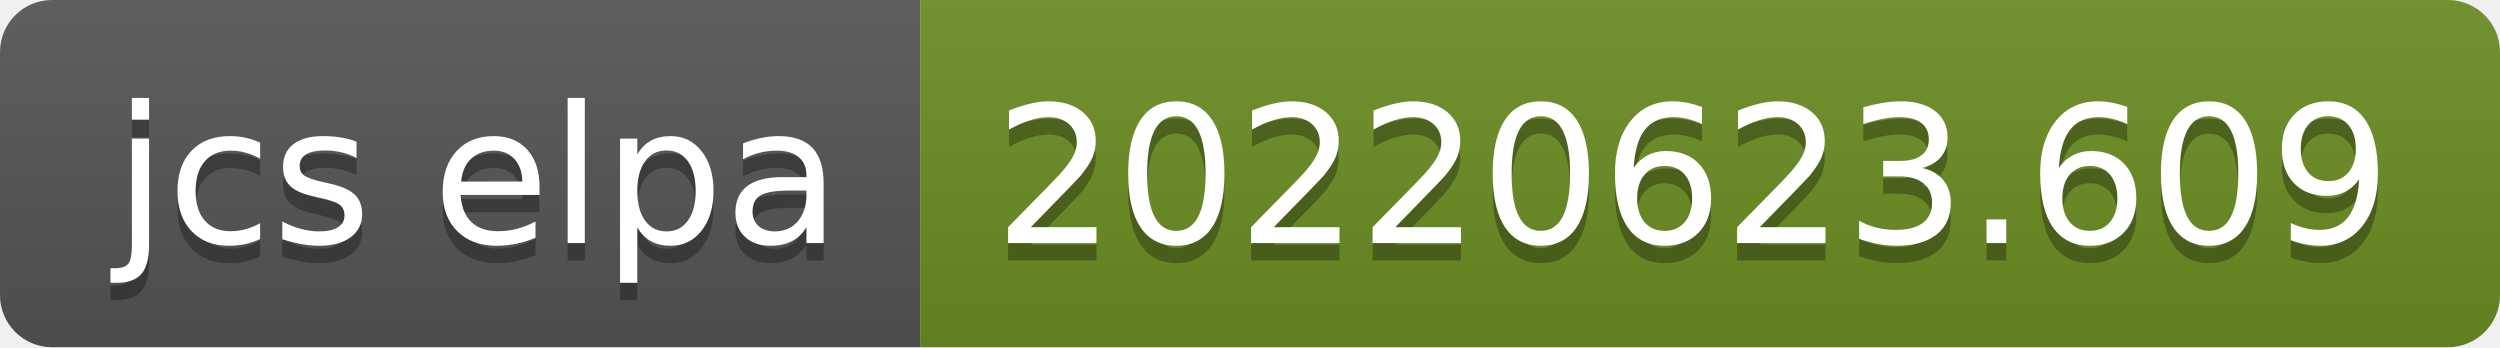
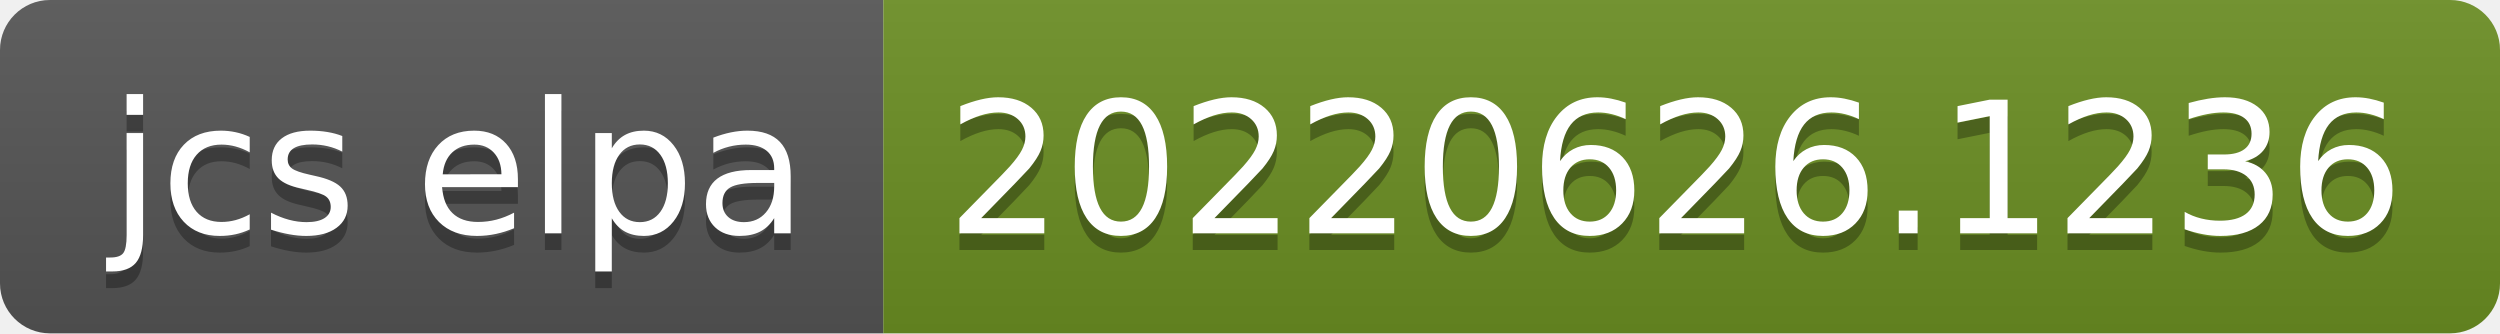
- <svg xmlns="http://www.w3.org/2000/svg" width="144" height="20" role="img" aria-label="jcs elpa: 20220623.609">
+ <svg xmlns="http://www.w3.org/2000/svg" width="150" height="20" role="img" aria-label="jcs elpa: 20220626.1236">
  <linearGradient id="s" x2="0" y2="100%">
    <stop offset="0" stop-color="#bbb" stop-opacity=".1" />
    <stop offset="1" stop-opacity=".1" />
  </linearGradient>
  <clipPath id="r">
-     <rect width="144" height="20" rx="3" fill="#fff" />
+     <rect width="150" height="20" rx="3" fill="#fff" />
  </clipPath>
  <g clip-path="url(#r)">
    <rect width="53" height="20" fill="#555" />
-     <rect x="53" width="91" height="20" fill="#6b8e23" />
-     <rect width="144" height="20" fill="url(#s)" />
+     <rect x="53" width="97" height="20" fill="#6b8e23" />
+     <rect width="150" height="20" fill="url(#s)" />
  </g>
  <g fill="#fff" text-anchor="middle" font-family="Verdana,Geneva,DejaVu Sans,sans-serif" text-rendering="geometricPrecision" font-size="110">
    <text aria-hidden="true" x="275" y="150" fill="#010101" fill-opacity=".3" transform="scale(.1)" textLength="430">jcs elpa</text>
    <text x="275" y="140" transform="scale(.1)" fill="#fff" textLength="430">jcs elpa</text>
-     <text aria-hidden="true" x="975" y="150" fill="#010101" fill-opacity=".3" transform="scale(.1)" textLength="810">20220623.609</text>
-     <text x="975" y="140" transform="scale(.1)" fill="#fff" textLength="810">20220623.609</text>
+     <text aria-hidden="true" x="1005" y="150" fill="#010101" fill-opacity=".3" transform="scale(.1)" textLength="870">20220626.1236</text>
+     <text x="1005" y="140" transform="scale(.1)" fill="#fff" textLength="870">20220626.1236</text>
  </g>
</svg>
